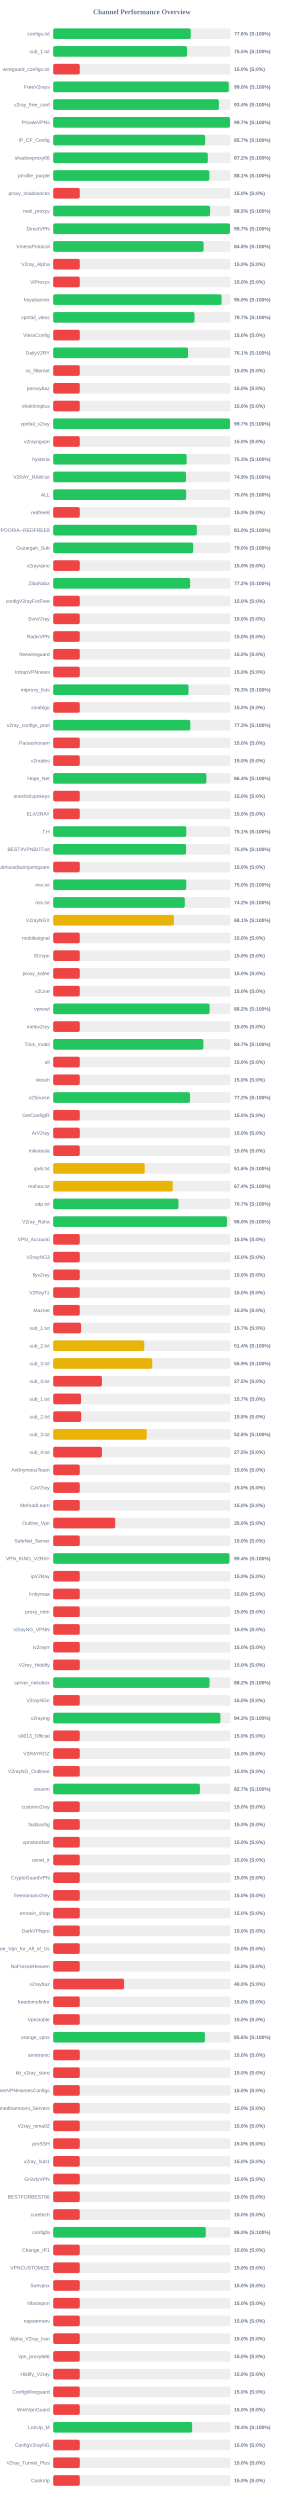
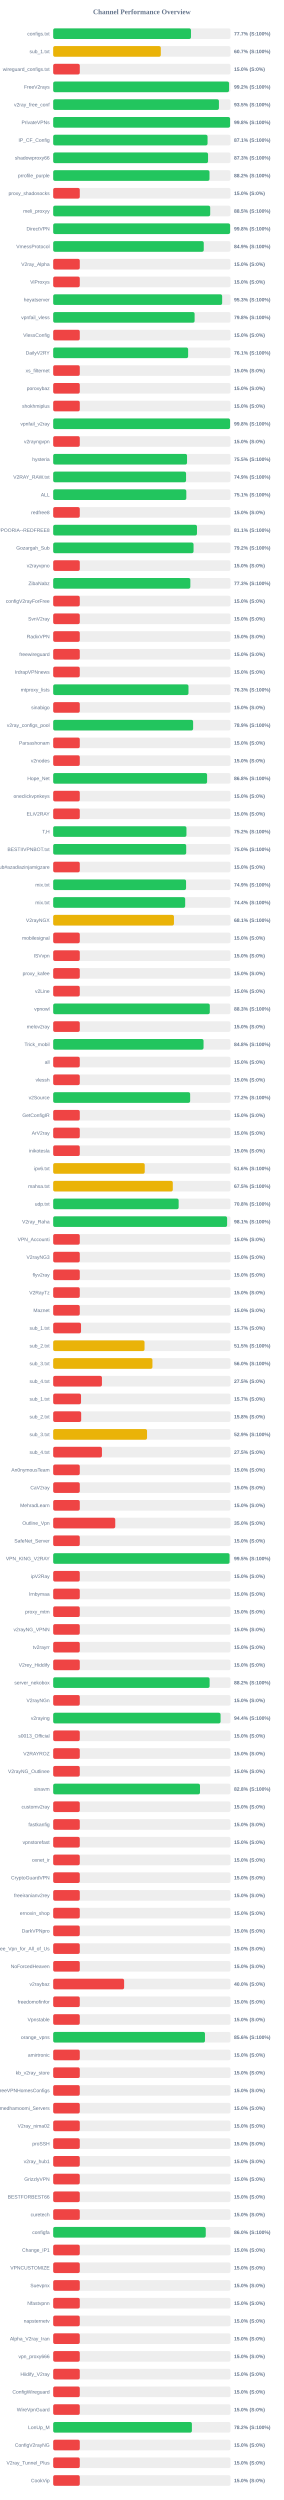
<svg xmlns="http://www.w3.org/2000/svg" width="800" height="7050" version="1.1">
  <style>
        .row { font: 14px Arial; fill: #64748b; }
        .score { font: bold 14px Arial; fill: #64748b; }
    </style>
  <text x="400" y="40" text-anchor="middle" font-size="20px" font-weight="bold" fill="#64748b">Channel Performance Overview</text>
  <rect x="150" y="80" width="500" height="30" fill="#eee" rx="5" />
-   <rect x="150" y="80" width="388.0" height="30" fill="#22c55e" rx="5" />
+   <rect x="150" y="80" width="388.55" height="30" fill="#22c55e" rx="5" />
  <text x="140" y="100" text-anchor="end" class="row">configs.txt</text>
-   <text x="660" y="100" text-anchor="start" class="score">77.6% (S:100%)</text>
+   <text x="660" y="100" text-anchor="start" class="score">77.7% (S:100%)</text>
  <rect x="150" y="130" width="500" height="30" fill="#eee" rx="5" />
-   <rect x="150" y="130" width="377.35" height="30" fill="#22c55e" rx="5" />
+   <rect x="150" y="130" width="303.5" height="30" fill="#eab308" rx="5" />
  <text x="140" y="150" text-anchor="end" class="row">sub_1.txt</text>
-   <text x="660" y="150" text-anchor="start" class="score">75.5% (S:100%)</text>
+   <text x="660" y="150" text-anchor="start" class="score">60.7% (S:100%)</text>
  <rect x="150" y="180" width="500" height="30" fill="#eee" rx="5" />
  <rect x="150" y="180" width="75.0" height="30" fill="#ef4444" rx="5" />
  <text x="140" y="200" text-anchor="end" class="row">wireguard_configs.txt</text>
  <text x="660" y="200" text-anchor="start" class="score">15.0% (S:0%)</text>
  <rect x="150" y="230" width="500" height="30" fill="#eee" rx="5" />
-   <rect x="150" y="230" width="495.2" height="30" fill="#22c55e" rx="5" />
+   <rect x="150" y="230" width="495.95" height="30" fill="#22c55e" rx="5" />
  <text x="140" y="250" text-anchor="end" class="row">FreeV2rays</text>
-   <text x="660" y="250" text-anchor="start" class="score">99.0% (S:100%)</text>
+   <text x="660" y="250" text-anchor="start" class="score">99.2% (S:100%)</text>
  <rect x="150" y="280" width="500" height="30" fill="#eee" rx="5" />
-   <rect x="150" y="280" width="467.2" height="30" fill="#22c55e" rx="5" />
+   <rect x="150" y="280" width="467.4" height="30" fill="#22c55e" rx="5" />
  <text x="140" y="300" text-anchor="end" class="row">v2ray_free_conf</text>
-   <text x="660" y="300" text-anchor="start" class="score">93.4% (S:100%)</text>
+   <text x="660" y="300" text-anchor="start" class="score">93.5% (S:100%)</text>
  <rect x="150" y="330" width="500" height="30" fill="#eee" rx="5" />
-   <rect x="150" y="330" width="498.6" height="30" fill="#22c55e" rx="5" />
+   <rect x="150" y="330" width="498.8" height="30" fill="#22c55e" rx="5" />
  <text x="140" y="350" text-anchor="end" class="row">PrivateVPNs</text>
-   <text x="660" y="350" text-anchor="start" class="score">99.7% (S:100%)</text>
+   <text x="660" y="350" text-anchor="start" class="score">99.8% (S:100%)</text>
  <rect x="150" y="380" width="500" height="30" fill="#eee" rx="5" />
-   <rect x="150" y="380" width="428.6" height="30" fill="#22c55e" rx="5" />
+   <rect x="150" y="380" width="435.3" height="30" fill="#22c55e" rx="5" />
  <text x="140" y="400" text-anchor="end" class="row">IP_CF_Config</text>
-   <text x="660" y="400" text-anchor="start" class="score">85.7% (S:100%)</text>
+   <text x="660" y="400" text-anchor="start" class="score">87.1% (S:100%)</text>
  <rect x="150" y="430" width="500" height="30" fill="#eee" rx="5" />
-   <rect x="150" y="430" width="436.1" height="30" fill="#22c55e" rx="5" />
+   <rect x="150" y="430" width="436.7" height="30" fill="#22c55e" rx="5" />
  <text x="140" y="450" text-anchor="end" class="row">shadowproxy66</text>
-   <text x="660" y="450" text-anchor="start" class="score">87.2% (S:100%)</text>
+   <text x="660" y="450" text-anchor="start" class="score">87.3% (S:100%)</text>
  <rect x="150" y="480" width="500" height="30" fill="#eee" rx="5" />
-   <rect x="150" y="480" width="440.45" height="30" fill="#22c55e" rx="5" />
+   <rect x="150" y="480" width="440.8" height="30" fill="#22c55e" rx="5" />
  <text x="140" y="500" text-anchor="end" class="row">prrofile_purple</text>
-   <text x="660" y="500" text-anchor="start" class="score">88.1% (S:100%)</text>
+   <text x="660" y="500" text-anchor="start" class="score">88.2% (S:100%)</text>
  <rect x="150" y="530" width="500" height="30" fill="#eee" rx="5" />
  <rect x="150" y="530" width="75.0" height="30" fill="#ef4444" rx="5" />
  <text x="140" y="550" text-anchor="end" class="row">proxy_shadosocks</text>
  <text x="660" y="550" text-anchor="start" class="score">15.0% (S:0%)</text>
  <rect x="150" y="580" width="500" height="30" fill="#eee" rx="5" />
-   <rect x="150" y="580" width="442.25" height="30" fill="#22c55e" rx="5" />
+   <rect x="150" y="580" width="442.75" height="30" fill="#22c55e" rx="5" />
  <text x="140" y="600" text-anchor="end" class="row">meli_proxyy</text>
  <text x="660" y="600" text-anchor="start" class="score">88.5% (S:100%)</text>
  <rect x="150" y="630" width="500" height="30" fill="#eee" rx="5" />
-   <rect x="150" y="630" width="498.55" height="30" fill="#22c55e" rx="5" />
+   <rect x="150" y="630" width="498.9" height="30" fill="#22c55e" rx="5" />
  <text x="140" y="650" text-anchor="end" class="row">DirectVPN</text>
-   <text x="660" y="650" text-anchor="start" class="score">99.7% (S:100%)</text>
+   <text x="660" y="650" text-anchor="start" class="score">99.8% (S:100%)</text>
  <rect x="150" y="680" width="500" height="30" fill="#eee" rx="5" />
-   <rect x="150" y="680" width="424.15" height="30" fill="#22c55e" rx="5" />
+   <rect x="150" y="680" width="424.6" height="30" fill="#22c55e" rx="5" />
  <text x="140" y="700" text-anchor="end" class="row">VmessProtocol</text>
-   <text x="660" y="700" text-anchor="start" class="score">84.8% (S:100%)</text>
+   <text x="660" y="700" text-anchor="start" class="score">84.9% (S:100%)</text>
  <rect x="150" y="730" width="500" height="30" fill="#eee" rx="5" />
  <rect x="150" y="730" width="75.0" height="30" fill="#ef4444" rx="5" />
  <text x="140" y="750" text-anchor="end" class="row">V2ray_Alpha</text>
  <text x="660" y="750" text-anchor="start" class="score">15.0% (S:0%)</text>
  <rect x="150" y="780" width="500" height="30" fill="#eee" rx="5" />
  <rect x="150" y="780" width="75.0" height="30" fill="#ef4444" rx="5" />
  <text x="140" y="800" text-anchor="end" class="row">ViProxys</text>
  <text x="660" y="800" text-anchor="start" class="score">15.0% (S:0%)</text>
  <rect x="150" y="830" width="500" height="30" fill="#eee" rx="5" />
-   <rect x="150" y="830" width="474.8" height="30" fill="#22c55e" rx="5" />
+   <rect x="150" y="830" width="476.45" height="30" fill="#22c55e" rx="5" />
  <text x="140" y="850" text-anchor="end" class="row">heyatserver</text>
-   <text x="660" y="850" text-anchor="start" class="score">95.0% (S:100%)</text>
+   <text x="660" y="850" text-anchor="start" class="score">95.3% (S:100%)</text>
  <rect x="150" y="880" width="500" height="30" fill="#eee" rx="5" />
-   <rect x="150" y="880" width="398.45" height="30" fill="#22c55e" rx="5" />
+   <rect x="150" y="880" width="398.8" height="30" fill="#22c55e" rx="5" />
  <text x="140" y="900" text-anchor="end" class="row">vpnfail_vless</text>
-   <text x="660" y="900" text-anchor="start" class="score">79.7% (S:100%)</text>
+   <text x="660" y="900" text-anchor="start" class="score">79.8% (S:100%)</text>
  <rect x="150" y="930" width="500" height="30" fill="#eee" rx="5" />
  <rect x="150" y="930" width="75.0" height="30" fill="#ef4444" rx="5" />
  <text x="140" y="950" text-anchor="end" class="row">VlessConfig</text>
  <text x="660" y="950" text-anchor="start" class="score">15.0% (S:0%)</text>
  <rect x="150" y="980" width="500" height="30" fill="#eee" rx="5" />
-   <rect x="150" y="980" width="380.3" height="30" fill="#22c55e" rx="5" />
+   <rect x="150" y="980" width="380.5" height="30" fill="#22c55e" rx="5" />
  <text x="140" y="1000" text-anchor="end" class="row">DailyV2RY</text>
  <text x="660" y="1000" text-anchor="start" class="score">76.1% (S:100%)</text>
  <rect x="150" y="1030" width="500" height="30" fill="#eee" rx="5" />
  <rect x="150" y="1030" width="75.0" height="30" fill="#ef4444" rx="5" />
  <text x="140" y="1050" text-anchor="end" class="row">xs_filternet</text>
  <text x="660" y="1050" text-anchor="start" class="score">15.0% (S:0%)</text>
  <rect x="150" y="1080" width="500" height="30" fill="#eee" rx="5" />
  <rect x="150" y="1080" width="75.0" height="30" fill="#ef4444" rx="5" />
  <text x="140" y="1100" text-anchor="end" class="row">poroxybaz</text>
  <text x="660" y="1100" text-anchor="start" class="score">15.0% (S:0%)</text>
  <rect x="150" y="1130" width="500" height="30" fill="#eee" rx="5" />
  <rect x="150" y="1130" width="75.0" height="30" fill="#ef4444" rx="5" />
  <text x="140" y="1150" text-anchor="end" class="row">shokhmiplus</text>
  <text x="660" y="1150" text-anchor="start" class="score">15.0% (S:0%)</text>
  <rect x="150" y="1180" width="500" height="30" fill="#eee" rx="5" />
-   <rect x="150" y="1180" width="498.5" height="30" fill="#22c55e" rx="5" />
+   <rect x="150" y="1180" width="498.75" height="30" fill="#22c55e" rx="5" />
  <text x="140" y="1200" text-anchor="end" class="row">vpnfail_v2ray</text>
-   <text x="660" y="1200" text-anchor="start" class="score">99.7% (S:100%)</text>
+   <text x="660" y="1200" text-anchor="start" class="score">99.8% (S:100%)</text>
  <rect x="150" y="1230" width="500" height="30" fill="#eee" rx="5" />
  <rect x="150" y="1230" width="75.0" height="30" fill="#ef4444" rx="5" />
  <text x="140" y="1250" text-anchor="end" class="row">v2rayngvpn</text>
  <text x="660" y="1250" text-anchor="start" class="score">15.0% (S:0%)</text>
  <rect x="150" y="1280" width="500" height="30" fill="#eee" rx="5" />
-   <rect x="150" y="1280" width="376.4" height="30" fill="#22c55e" rx="5" />
+   <rect x="150" y="1280" width="377.45" height="30" fill="#22c55e" rx="5" />
  <text x="140" y="1300" text-anchor="end" class="row">hysteria</text>
-   <text x="660" y="1300" text-anchor="start" class="score">75.3% (S:100%)</text>
+   <text x="660" y="1300" text-anchor="start" class="score">75.5% (S:100%)</text>
  <rect x="150" y="1330" width="500" height="30" fill="#eee" rx="5" />
-   <rect x="150" y="1330" width="374.5" height="30" fill="#22c55e" rx="5" />
+   <rect x="150" y="1330" width="374.7" height="30" fill="#22c55e" rx="5" />
  <text x="140" y="1350" text-anchor="end" class="row">V2RAY_RAW.txt</text>
  <text x="660" y="1350" text-anchor="start" class="score">74.9% (S:100%)</text>
  <rect x="150" y="1380" width="500" height="30" fill="#eee" rx="5" />
-   <rect x="150" y="1380" width="375.0" height="30" fill="#22c55e" rx="5" />
+   <rect x="150" y="1380" width="375.4" height="30" fill="#22c55e" rx="5" />
  <text x="140" y="1400" text-anchor="end" class="row">ALL</text>
-   <text x="660" y="1400" text-anchor="start" class="score">75.0% (S:100%)</text>
+   <text x="660" y="1400" text-anchor="start" class="score">75.1% (S:100%)</text>
  <rect x="150" y="1430" width="500" height="30" fill="#eee" rx="5" />
  <rect x="150" y="1430" width="75.0" height="30" fill="#ef4444" rx="5" />
  <text x="140" y="1450" text-anchor="end" class="row">redfree8</text>
  <text x="660" y="1450" text-anchor="start" class="score">15.0% (S:0%)</text>
  <rect x="150" y="1480" width="500" height="30" fill="#eee" rx="5" />
-   <rect x="150" y="1480" width="405.1" height="30" fill="#22c55e" rx="5" />
+   <rect x="150" y="1480" width="405.5" height="30" fill="#22c55e" rx="5" />
  <text x="140" y="1500" text-anchor="end" class="row">POORIA--REDFREE8.txt#POORIA--REDFREE8</text>
-   <text x="660" y="1500" text-anchor="start" class="score">81.0% (S:100%)</text>
+   <text x="660" y="1500" text-anchor="start" class="score">81.1% (S:100%)</text>
  <rect x="150" y="1530" width="500" height="30" fill="#eee" rx="5" />
-   <rect x="150" y="1530" width="394.8" height="30" fill="#22c55e" rx="5" />
+   <rect x="150" y="1530" width="395.8" height="30" fill="#22c55e" rx="5" />
  <text x="140" y="1550" text-anchor="end" class="row">Gozargah_Sub</text>
-   <text x="660" y="1550" text-anchor="start" class="score">79.0% (S:100%)</text>
+   <text x="660" y="1550" text-anchor="start" class="score">79.2% (S:100%)</text>
  <rect x="150" y="1580" width="500" height="30" fill="#eee" rx="5" />
  <rect x="150" y="1580" width="75.0" height="30" fill="#ef4444" rx="5" />
  <text x="140" y="1600" text-anchor="end" class="row">v2rayvpno</text>
  <text x="660" y="1600" text-anchor="start" class="score">15.0% (S:0%)</text>
  <rect x="150" y="1630" width="500" height="30" fill="#eee" rx="5" />
-   <rect x="150" y="1630" width="386.15" height="30" fill="#22c55e" rx="5" />
+   <rect x="150" y="1630" width="386.75" height="30" fill="#22c55e" rx="5" />
  <text x="140" y="1650" text-anchor="end" class="row">ZibaNabz</text>
-   <text x="660" y="1650" text-anchor="start" class="score">77.2% (S:100%)</text>
+   <text x="660" y="1650" text-anchor="start" class="score">77.3% (S:100%)</text>
  <rect x="150" y="1680" width="500" height="30" fill="#eee" rx="5" />
  <rect x="150" y="1680" width="75.0" height="30" fill="#ef4444" rx="5" />
  <text x="140" y="1700" text-anchor="end" class="row">configV2rayForFree</text>
  <text x="660" y="1700" text-anchor="start" class="score">15.0% (S:0%)</text>
  <rect x="150" y="1730" width="500" height="30" fill="#eee" rx="5" />
  <rect x="150" y="1730" width="75.0" height="30" fill="#ef4444" rx="5" />
  <text x="140" y="1750" text-anchor="end" class="row">SvnV2ray</text>
  <text x="660" y="1750" text-anchor="start" class="score">15.0% (S:0%)</text>
  <rect x="150" y="1780" width="500" height="30" fill="#eee" rx="5" />
  <rect x="150" y="1780" width="75.0" height="30" fill="#ef4444" rx="5" />
  <text x="140" y="1800" text-anchor="end" class="row">RadixVPN</text>
  <text x="660" y="1800" text-anchor="start" class="score">15.0% (S:0%)</text>
  <rect x="150" y="1830" width="500" height="30" fill="#eee" rx="5" />
  <rect x="150" y="1830" width="75.0" height="30" fill="#ef4444" rx="5" />
  <text x="140" y="1850" text-anchor="end" class="row">freewireguard</text>
  <text x="660" y="1850" text-anchor="start" class="score">15.0% (S:0%)</text>
  <rect x="150" y="1880" width="500" height="30" fill="#eee" rx="5" />
  <rect x="150" y="1880" width="75.0" height="30" fill="#ef4444" rx="5" />
  <text x="140" y="1900" text-anchor="end" class="row">IrdrapVPNnews</text>
  <text x="660" y="1900" text-anchor="start" class="score">15.0% (S:0%)</text>
  <rect x="150" y="1930" width="500" height="30" fill="#eee" rx="5" />
-   <rect x="150" y="1930" width="381.75" height="30" fill="#22c55e" rx="5" />
+   <rect x="150" y="1930" width="381.5" height="30" fill="#22c55e" rx="5" />
  <text x="140" y="1950" text-anchor="end" class="row">mtproxy_lists</text>
  <text x="660" y="1950" text-anchor="start" class="score">76.3% (S:100%)</text>
  <rect x="150" y="1980" width="500" height="30" fill="#eee" rx="5" />
  <rect x="150" y="1980" width="75.0" height="30" fill="#ef4444" rx="5" />
  <text x="140" y="2000" text-anchor="end" class="row">sinabigo</text>
  <text x="660" y="2000" text-anchor="start" class="score">15.0% (S:0%)</text>
  <rect x="150" y="2030" width="500" height="30" fill="#eee" rx="5" />
-   <rect x="150" y="2030" width="386.7" height="30" fill="#22c55e" rx="5" />
+   <rect x="150" y="2030" width="394.6" height="30" fill="#22c55e" rx="5" />
  <text x="140" y="2050" text-anchor="end" class="row">v2ray_configs_pool</text>
-   <text x="660" y="2050" text-anchor="start" class="score">77.3% (S:100%)</text>
+   <text x="660" y="2050" text-anchor="start" class="score">78.9% (S:100%)</text>
  <rect x="150" y="2080" width="500" height="30" fill="#eee" rx="5" />
  <rect x="150" y="2080" width="75.0" height="30" fill="#ef4444" rx="5" />
  <text x="140" y="2100" text-anchor="end" class="row">Parsashonam</text>
  <text x="660" y="2100" text-anchor="start" class="score">15.0% (S:0%)</text>
  <rect x="150" y="2130" width="500" height="30" fill="#eee" rx="5" />
  <rect x="150" y="2130" width="75.0" height="30" fill="#ef4444" rx="5" />
  <text x="140" y="2150" text-anchor="end" class="row">v2nodes</text>
  <text x="660" y="2150" text-anchor="start" class="score">15.0% (S:0%)</text>
  <rect x="150" y="2180" width="500" height="30" fill="#eee" rx="5" />
-   <rect x="150" y="2180" width="432.05" height="30" fill="#22c55e" rx="5" />
+   <rect x="150" y="2180" width="434.0" height="30" fill="#22c55e" rx="5" />
  <text x="140" y="2200" text-anchor="end" class="row">Hope_Net</text>
-   <text x="660" y="2200" text-anchor="start" class="score">86.4% (S:100%)</text>
+   <text x="660" y="2200" text-anchor="start" class="score">86.8% (S:100%)</text>
  <rect x="150" y="2230" width="500" height="30" fill="#eee" rx="5" />
  <rect x="150" y="2230" width="75.0" height="30" fill="#ef4444" rx="5" />
  <text x="140" y="2250" text-anchor="end" class="row">oneclickvpnkeys</text>
  <text x="660" y="2250" text-anchor="start" class="score">15.0% (S:0%)</text>
  <rect x="150" y="2280" width="500" height="30" fill="#eee" rx="5" />
  <rect x="150" y="2280" width="75.0" height="30" fill="#ef4444" rx="5" />
  <text x="140" y="2300" text-anchor="end" class="row">ELiV2RAY</text>
  <text x="660" y="2300" text-anchor="start" class="score">15.0% (S:0%)</text>
  <rect x="150" y="2330" width="500" height="30" fill="#eee" rx="5" />
-   <rect x="150" y="2330" width="375.35" height="30" fill="#22c55e" rx="5" />
+   <rect x="150" y="2330" width="375.8" height="30" fill="#22c55e" rx="5" />
  <text x="140" y="2350" text-anchor="end" class="row">T,H</text>
-   <text x="660" y="2350" text-anchor="start" class="score">75.1% (S:100%)</text>
+   <text x="660" y="2350" text-anchor="start" class="score">75.2% (S:100%)</text>
  <rect x="150" y="2380" width="500" height="30" fill="#eee" rx="5" />
-   <rect x="150" y="2380" width="374.8" height="30" fill="#22c55e" rx="5" />
+   <rect x="150" y="2380" width="375.1" height="30" fill="#22c55e" rx="5" />
  <text x="140" y="2400" text-anchor="end" class="row">BESTIIVPNBOT.txt</text>
  <text x="660" y="2400" text-anchor="start" class="score">75.0% (S:100%)</text>
  <rect x="150" y="2430" width="500" height="30" fill="#eee" rx="5" />
  <rect x="150" y="2430" width="75.0" height="30" fill="#ef4444" rx="5" />
  <text x="140" y="2450" text-anchor="end" class="row">Sub#azadiazinjamigzare</text>
  <text x="660" y="2450" text-anchor="start" class="score">15.0% (S:0%)</text>
  <rect x="150" y="2480" width="500" height="30" fill="#eee" rx="5" />
-   <rect x="150" y="2480" width="375.25" height="30" fill="#22c55e" rx="5" />
+   <rect x="150" y="2480" width="374.7" height="30" fill="#22c55e" rx="5" />
  <text x="140" y="2500" text-anchor="end" class="row">mix.txt</text>
-   <text x="660" y="2500" text-anchor="start" class="score">75.0% (S:100%)</text>
+   <text x="660" y="2500" text-anchor="start" class="score">74.9% (S:100%)</text>
  <rect x="150" y="2530" width="500" height="30" fill="#eee" rx="5" />
-   <rect x="150" y="2530" width="371.15" height="30" fill="#22c55e" rx="5" />
+   <rect x="150" y="2530" width="372.2" height="30" fill="#22c55e" rx="5" />
  <text x="140" y="2550" text-anchor="end" class="row">mix.txt</text>
-   <text x="660" y="2550" text-anchor="start" class="score">74.2% (S:100%)</text>
+   <text x="660" y="2550" text-anchor="start" class="score">74.4% (S:100%)</text>
  <rect x="150" y="2580" width="500" height="30" fill="#eee" rx="5" />
  <rect x="150" y="2580" width="340.55" height="30" fill="#eab308" rx="5" />
  <text x="140" y="2600" text-anchor="end" class="row">V2rayNGX</text>
  <text x="660" y="2600" text-anchor="start" class="score">68.1% (S:100%)</text>
  <rect x="150" y="2630" width="500" height="30" fill="#eee" rx="5" />
  <rect x="150" y="2630" width="75.0" height="30" fill="#ef4444" rx="5" />
  <text x="140" y="2650" text-anchor="end" class="row">mobilesignal</text>
  <text x="660" y="2650" text-anchor="start" class="score">15.0% (S:0%)</text>
  <rect x="150" y="2680" width="500" height="30" fill="#eee" rx="5" />
  <rect x="150" y="2680" width="75.0" height="30" fill="#ef4444" rx="5" />
  <text x="140" y="2700" text-anchor="end" class="row">ISVvpn</text>
  <text x="660" y="2700" text-anchor="start" class="score">15.0% (S:0%)</text>
  <rect x="150" y="2730" width="500" height="30" fill="#eee" rx="5" />
  <rect x="150" y="2730" width="75.0" height="30" fill="#ef4444" rx="5" />
  <text x="140" y="2750" text-anchor="end" class="row">proxy_kafee</text>
  <text x="660" y="2750" text-anchor="start" class="score">15.0% (S:0%)</text>
  <rect x="150" y="2780" width="500" height="30" fill="#eee" rx="5" />
  <rect x="150" y="2780" width="75.0" height="30" fill="#ef4444" rx="5" />
  <text x="140" y="2800" text-anchor="end" class="row">v2Line</text>
  <text x="660" y="2800" text-anchor="start" class="score">15.0% (S:0%)</text>
  <rect x="150" y="2830" width="500" height="30" fill="#eee" rx="5" />
-   <rect x="150" y="2830" width="441.05" height="30" fill="#22c55e" rx="5" />
+   <rect x="150" y="2830" width="441.6" height="30" fill="#22c55e" rx="5" />
  <text x="140" y="2850" text-anchor="end" class="row">vpnowl</text>
-   <text x="660" y="2850" text-anchor="start" class="score">88.2% (S:100%)</text>
+   <text x="660" y="2850" text-anchor="start" class="score">88.3% (S:100%)</text>
  <rect x="150" y="2880" width="500" height="30" fill="#eee" rx="5" />
  <rect x="150" y="2880" width="75.0" height="30" fill="#ef4444" rx="5" />
  <text x="140" y="2900" text-anchor="end" class="row">melov2ray</text>
  <text x="660" y="2900" text-anchor="start" class="score">15.0% (S:0%)</text>
  <rect x="150" y="2930" width="500" height="30" fill="#eee" rx="5" />
-   <rect x="150" y="2930" width="423.5" height="30" fill="#22c55e" rx="5" />
+   <rect x="150" y="2930" width="424.0" height="30" fill="#22c55e" rx="5" />
  <text x="140" y="2950" text-anchor="end" class="row">Trick_mobil</text>
-   <text x="660" y="2950" text-anchor="start" class="score">84.7% (S:100%)</text>
+   <text x="660" y="2950" text-anchor="start" class="score">84.8% (S:100%)</text>
  <rect x="150" y="2980" width="500" height="30" fill="#eee" rx="5" />
  <rect x="150" y="2980" width="75.0" height="30" fill="#ef4444" rx="5" />
  <text x="140" y="3000" text-anchor="end" class="row">all</text>
  <text x="660" y="3000" text-anchor="start" class="score">15.0% (S:0%)</text>
  <rect x="150" y="3030" width="500" height="30" fill="#eee" rx="5" />
  <rect x="150" y="3030" width="75.0" height="30" fill="#ef4444" rx="5" />
  <text x="140" y="3050" text-anchor="end" class="row">vlessh</text>
  <text x="660" y="3050" text-anchor="start" class="score">15.0% (S:0%)</text>
  <rect x="150" y="3080" width="500" height="30" fill="#eee" rx="5" />
-   <rect x="150" y="3080" width="385.95" height="30" fill="#22c55e" rx="5" />
+   <rect x="150" y="3080" width="386.2" height="30" fill="#22c55e" rx="5" />
  <text x="140" y="3100" text-anchor="end" class="row">v2Source</text>
  <text x="660" y="3100" text-anchor="start" class="score">77.2% (S:100%)</text>
  <rect x="150" y="3130" width="500" height="30" fill="#eee" rx="5" />
  <rect x="150" y="3130" width="75.0" height="30" fill="#ef4444" rx="5" />
  <text x="140" y="3150" text-anchor="end" class="row">GetConfigIR</text>
  <text x="660" y="3150" text-anchor="start" class="score">15.0% (S:0%)</text>
  <rect x="150" y="3180" width="500" height="30" fill="#eee" rx="5" />
  <rect x="150" y="3180" width="75.0" height="30" fill="#ef4444" rx="5" />
  <text x="140" y="3200" text-anchor="end" class="row">ArV2ray</text>
  <text x="660" y="3200" text-anchor="start" class="score">15.0% (S:0%)</text>
  <rect x="150" y="3230" width="500" height="30" fill="#eee" rx="5" />
  <rect x="150" y="3230" width="75.0" height="30" fill="#ef4444" rx="5" />
  <text x="140" y="3250" text-anchor="end" class="row">inikotesla</text>
  <text x="660" y="3250" text-anchor="start" class="score">15.0% (S:0%)</text>
  <rect x="150" y="3280" width="500" height="30" fill="#eee" rx="5" />
  <rect x="150" y="3280" width="258.15" height="30" fill="#eab308" rx="5" />
  <text x="140" y="3300" text-anchor="end" class="row">ipv6.txt</text>
  <text x="660" y="3300" text-anchor="start" class="score">51.6% (S:100%)</text>
  <rect x="150" y="3330" width="500" height="30" fill="#eee" rx="5" />
-   <rect x="150" y="3330" width="336.95" height="30" fill="#eab308" rx="5" />
+   <rect x="150" y="3330" width="337.3" height="30" fill="#eab308" rx="5" />
  <text x="140" y="3350" text-anchor="end" class="row">mahsa.txt</text>
-   <text x="660" y="3350" text-anchor="start" class="score">67.4% (S:100%)</text>
+   <text x="660" y="3350" text-anchor="start" class="score">67.5% (S:100%)</text>
  <rect x="150" y="3380" width="500" height="30" fill="#eee" rx="5" />
-   <rect x="150" y="3380" width="353.25" height="30" fill="#22c55e" rx="5" />
+   <rect x="150" y="3380" width="353.8" height="30" fill="#22c55e" rx="5" />
  <text x="140" y="3400" text-anchor="end" class="row">udp.txt</text>
-   <text x="660" y="3400" text-anchor="start" class="score">70.7% (S:100%)</text>
+   <text x="660" y="3400" text-anchor="start" class="score">70.8% (S:100%)</text>
  <rect x="150" y="3430" width="500" height="30" fill="#eee" rx="5" />
-   <rect x="150" y="3430" width="490.1" height="30" fill="#22c55e" rx="5" />
+   <rect x="150" y="3430" width="490.45" height="30" fill="#22c55e" rx="5" />
  <text x="140" y="3450" text-anchor="end" class="row">V2ray_Raha</text>
-   <text x="660" y="3450" text-anchor="start" class="score">98.0% (S:100%)</text>
+   <text x="660" y="3450" text-anchor="start" class="score">98.1% (S:100%)</text>
  <rect x="150" y="3480" width="500" height="30" fill="#eee" rx="5" />
  <rect x="150" y="3480" width="75.0" height="30" fill="#ef4444" rx="5" />
  <text x="140" y="3500" text-anchor="end" class="row">VPN_Accounti</text>
  <text x="660" y="3500" text-anchor="start" class="score">15.0% (S:0%)</text>
  <rect x="150" y="3530" width="500" height="30" fill="#eee" rx="5" />
  <rect x="150" y="3530" width="75.0" height="30" fill="#ef4444" rx="5" />
  <text x="140" y="3550" text-anchor="end" class="row">V2rayNG3</text>
  <text x="660" y="3550" text-anchor="start" class="score">15.0% (S:0%)</text>
  <rect x="150" y="3580" width="500" height="30" fill="#eee" rx="5" />
  <rect x="150" y="3580" width="75.0" height="30" fill="#ef4444" rx="5" />
  <text x="140" y="3600" text-anchor="end" class="row">flyv2ray</text>
  <text x="660" y="3600" text-anchor="start" class="score">15.0% (S:0%)</text>
  <rect x="150" y="3630" width="500" height="30" fill="#eee" rx="5" />
  <rect x="150" y="3630" width="75.0" height="30" fill="#ef4444" rx="5" />
  <text x="140" y="3650" text-anchor="end" class="row">V2RayTz</text>
  <text x="660" y="3650" text-anchor="start" class="score">15.0% (S:0%)</text>
  <rect x="150" y="3680" width="500" height="30" fill="#eee" rx="5" />
  <rect x="150" y="3680" width="75.0" height="30" fill="#ef4444" rx="5" />
  <text x="140" y="3700" text-anchor="end" class="row">Maznet</text>
  <text x="660" y="3700" text-anchor="start" class="score">15.0% (S:0%)</text>
  <rect x="150" y="3730" width="500" height="30" fill="#eee" rx="5" />
  <rect x="150" y="3730" width="78.5" height="30" fill="#ef4444" rx="5" />
  <text x="140" y="3750" text-anchor="end" class="row">sub_1.txt</text>
  <text x="660" y="3750" text-anchor="start" class="score">15.7% (S:0%)</text>
  <rect x="150" y="3780" width="500" height="30" fill="#eee" rx="5" />
-   <rect x="150" y="3780" width="256.9" height="30" fill="#eab308" rx="5" />
+   <rect x="150" y="3780" width="257.6" height="30" fill="#eab308" rx="5" />
  <text x="140" y="3800" text-anchor="end" class="row">sub_2.txt</text>
-   <text x="660" y="3800" text-anchor="start" class="score">51.4% (S:100%)</text>
+   <text x="660" y="3800" text-anchor="start" class="score">51.5% (S:100%)</text>
  <rect x="150" y="3830" width="500" height="30" fill="#eee" rx="5" />
-   <rect x="150" y="3830" width="279.25" height="30" fill="#eab308" rx="5" />
+   <rect x="150" y="3830" width="279.85" height="30" fill="#eab308" rx="5" />
  <text x="140" y="3850" text-anchor="end" class="row">sub_3.txt</text>
-   <text x="660" y="3850" text-anchor="start" class="score">55.9% (S:100%)</text>
+   <text x="660" y="3850" text-anchor="start" class="score">56.0% (S:100%)</text>
  <rect x="150" y="3880" width="500" height="30" fill="#eee" rx="5" />
  <rect x="150" y="3880" width="137.5" height="30" fill="#ef4444" rx="5" />
  <text x="140" y="3900" text-anchor="end" class="row">sub_4.txt</text>
  <text x="660" y="3900" text-anchor="start" class="score">27.5% (S:0%)</text>
  <rect x="150" y="3930" width="500" height="30" fill="#eee" rx="5" />
  <rect x="150" y="3930" width="78.5" height="30" fill="#ef4444" rx="5" />
  <text x="140" y="3950" text-anchor="end" class="row">sub_1.txt</text>
  <text x="660" y="3950" text-anchor="start" class="score">15.7% (S:0%)</text>
  <rect x="150" y="3980" width="500" height="30" fill="#eee" rx="5" />
  <rect x="150" y="3980" width="78.9" height="30" fill="#ef4444" rx="5" />
  <text x="140" y="4000" text-anchor="end" class="row">sub_2.txt</text>
  <text x="660" y="4000" text-anchor="start" class="score">15.8% (S:0%)</text>
  <rect x="150" y="4030" width="500" height="30" fill="#eee" rx="5" />
-   <rect x="150" y="4030" width="263.8" height="30" fill="#eab308" rx="5" />
+   <rect x="150" y="4030" width="264.65" height="30" fill="#eab308" rx="5" />
  <text x="140" y="4050" text-anchor="end" class="row">sub_3.txt</text>
-   <text x="660" y="4050" text-anchor="start" class="score">52.8% (S:100%)</text>
+   <text x="660" y="4050" text-anchor="start" class="score">52.9% (S:100%)</text>
  <rect x="150" y="4080" width="500" height="30" fill="#eee" rx="5" />
  <rect x="150" y="4080" width="137.5" height="30" fill="#ef4444" rx="5" />
  <text x="140" y="4100" text-anchor="end" class="row">sub_4.txt</text>
  <text x="660" y="4100" text-anchor="start" class="score">27.5% (S:0%)</text>
  <rect x="150" y="4130" width="500" height="30" fill="#eee" rx="5" />
  <rect x="150" y="4130" width="75.0" height="30" fill="#ef4444" rx="5" />
  <text x="140" y="4150" text-anchor="end" class="row">An0nymousTeam</text>
  <text x="660" y="4150" text-anchor="start" class="score">15.0% (S:0%)</text>
  <rect x="150" y="4180" width="500" height="30" fill="#eee" rx="5" />
  <rect x="150" y="4180" width="75.0" height="30" fill="#ef4444" rx="5" />
  <text x="140" y="4200" text-anchor="end" class="row">CaV2ray</text>
  <text x="660" y="4200" text-anchor="start" class="score">15.0% (S:0%)</text>
  <rect x="150" y="4230" width="500" height="30" fill="#eee" rx="5" />
  <rect x="150" y="4230" width="75.0" height="30" fill="#ef4444" rx="5" />
  <text x="140" y="4250" text-anchor="end" class="row">MehradLearn</text>
  <text x="660" y="4250" text-anchor="start" class="score">15.0% (S:0%)</text>
  <rect x="150" y="4280" width="500" height="30" fill="#eee" rx="5" />
  <rect x="150" y="4280" width="175.0" height="30" fill="#ef4444" rx="5" />
  <text x="140" y="4300" text-anchor="end" class="row">Outline_Vpn</text>
  <text x="660" y="4300" text-anchor="start" class="score">35.0% (S:0%)</text>
  <rect x="150" y="4330" width="500" height="30" fill="#eee" rx="5" />
  <rect x="150" y="4330" width="75.0" height="30" fill="#ef4444" rx="5" />
  <text x="140" y="4350" text-anchor="end" class="row">SafeNet_Server</text>
  <text x="660" y="4350" text-anchor="start" class="score">15.0% (S:0%)</text>
  <rect x="150" y="4380" width="500" height="30" fill="#eee" rx="5" />
-   <rect x="150" y="4380" width="496.9" height="30" fill="#22c55e" rx="5" />
+   <rect x="150" y="4380" width="497.35" height="30" fill="#22c55e" rx="5" />
  <text x="140" y="4400" text-anchor="end" class="row">VPN_KING_V2RAY</text>
-   <text x="660" y="4400" text-anchor="start" class="score">99.4% (S:100%)</text>
+   <text x="660" y="4400" text-anchor="start" class="score">99.5% (S:100%)</text>
  <rect x="150" y="4430" width="500" height="30" fill="#eee" rx="5" />
  <rect x="150" y="4430" width="75.0" height="30" fill="#ef4444" rx="5" />
  <text x="140" y="4450" text-anchor="end" class="row">ipV2Ray</text>
  <text x="660" y="4450" text-anchor="start" class="score">15.0% (S:0%)</text>
  <rect x="150" y="4480" width="500" height="30" fill="#eee" rx="5" />
  <rect x="150" y="4480" width="75.0" height="30" fill="#ef4444" rx="5" />
  <text x="140" y="4500" text-anchor="end" class="row">lrnbymaa</text>
  <text x="660" y="4500" text-anchor="start" class="score">15.0% (S:0%)</text>
  <rect x="150" y="4530" width="500" height="30" fill="#eee" rx="5" />
  <rect x="150" y="4530" width="75.0" height="30" fill="#ef4444" rx="5" />
  <text x="140" y="4550" text-anchor="end" class="row">proxy_mtm</text>
  <text x="660" y="4550" text-anchor="start" class="score">15.0% (S:0%)</text>
  <rect x="150" y="4580" width="500" height="30" fill="#eee" rx="5" />
  <rect x="150" y="4580" width="75.0" height="30" fill="#ef4444" rx="5" />
  <text x="140" y="4600" text-anchor="end" class="row">v2rayNG_VPNN</text>
  <text x="660" y="4600" text-anchor="start" class="score">15.0% (S:0%)</text>
  <rect x="150" y="4630" width="500" height="30" fill="#eee" rx="5" />
  <rect x="150" y="4630" width="75.0" height="30" fill="#ef4444" rx="5" />
  <text x="140" y="4650" text-anchor="end" class="row">tv2rayrr</text>
  <text x="660" y="4650" text-anchor="start" class="score">15.0% (S:0%)</text>
  <rect x="150" y="4680" width="500" height="30" fill="#eee" rx="5" />
  <rect x="150" y="4680" width="75.0" height="30" fill="#ef4444" rx="5" />
  <text x="140" y="4700" text-anchor="end" class="row">V2rey_Hiddify</text>
  <text x="660" y="4700" text-anchor="start" class="score">15.0% (S:0%)</text>
  <rect x="150" y="4730" width="500" height="30" fill="#eee" rx="5" />
-   <rect x="150" y="4730" width="440.85" height="30" fill="#22c55e" rx="5" />
+   <rect x="150" y="4730" width="441.1" height="30" fill="#22c55e" rx="5" />
  <text x="140" y="4750" text-anchor="end" class="row">server_nekobox</text>
  <text x="660" y="4750" text-anchor="start" class="score">88.2% (S:100%)</text>
  <rect x="150" y="4780" width="500" height="30" fill="#eee" rx="5" />
  <rect x="150" y="4780" width="75.0" height="30" fill="#ef4444" rx="5" />
  <text x="140" y="4800" text-anchor="end" class="row">V2rayNGn</text>
  <text x="660" y="4800" text-anchor="start" class="score">15.0% (S:0%)</text>
  <rect x="150" y="4830" width="500" height="30" fill="#eee" rx="5" />
-   <rect x="150" y="4830" width="471.55" height="30" fill="#22c55e" rx="5" />
+   <rect x="150" y="4830" width="472.0" height="30" fill="#22c55e" rx="5" />
  <text x="140" y="4850" text-anchor="end" class="row">v2raying</text>
-   <text x="660" y="4850" text-anchor="start" class="score">94.3% (S:100%)</text>
+   <text x="660" y="4850" text-anchor="start" class="score">94.4% (S:100%)</text>
  <rect x="150" y="4880" width="500" height="30" fill="#eee" rx="5" />
  <rect x="150" y="4880" width="75.0" height="30" fill="#ef4444" rx="5" />
  <text x="140" y="4900" text-anchor="end" class="row">s0013_Official</text>
  <text x="660" y="4900" text-anchor="start" class="score">15.0% (S:0%)</text>
  <rect x="150" y="4930" width="500" height="30" fill="#eee" rx="5" />
  <rect x="150" y="4930" width="75.0" height="30" fill="#ef4444" rx="5" />
  <text x="140" y="4950" text-anchor="end" class="row">V2RAYROZ</text>
  <text x="660" y="4950" text-anchor="start" class="score">15.0% (S:0%)</text>
  <rect x="150" y="4980" width="500" height="30" fill="#eee" rx="5" />
  <rect x="150" y="4980" width="75.0" height="30" fill="#ef4444" rx="5" />
  <text x="140" y="5000" text-anchor="end" class="row">V2rayNG_Outlinee</text>
  <text x="660" y="5000" text-anchor="start" class="score">15.0% (S:0%)</text>
  <rect x="150" y="5030" width="500" height="30" fill="#eee" rx="5" />
-   <rect x="150" y="5030" width="413.7" height="30" fill="#22c55e" rx="5" />
+   <rect x="150" y="5030" width="414.0" height="30" fill="#22c55e" rx="5" />
  <text x="140" y="5050" text-anchor="end" class="row">sinavm</text>
-   <text x="660" y="5050" text-anchor="start" class="score">82.7% (S:100%)</text>
+   <text x="660" y="5050" text-anchor="start" class="score">82.8% (S:100%)</text>
  <rect x="150" y="5080" width="500" height="30" fill="#eee" rx="5" />
  <rect x="150" y="5080" width="75.0" height="30" fill="#ef4444" rx="5" />
  <text x="140" y="5100" text-anchor="end" class="row">customv2ray</text>
  <text x="660" y="5100" text-anchor="start" class="score">15.0% (S:0%)</text>
  <rect x="150" y="5130" width="500" height="30" fill="#eee" rx="5" />
  <rect x="150" y="5130" width="75.0" height="30" fill="#ef4444" rx="5" />
  <text x="140" y="5150" text-anchor="end" class="row">fastkanfig</text>
  <text x="660" y="5150" text-anchor="start" class="score">15.0% (S:0%)</text>
  <rect x="150" y="5180" width="500" height="30" fill="#eee" rx="5" />
  <rect x="150" y="5180" width="75.0" height="30" fill="#ef4444" rx="5" />
  <text x="140" y="5200" text-anchor="end" class="row">vpnstorefast</text>
  <text x="660" y="5200" text-anchor="start" class="score">15.0% (S:0%)</text>
  <rect x="150" y="5230" width="500" height="30" fill="#eee" rx="5" />
  <rect x="150" y="5230" width="75.0" height="30" fill="#ef4444" rx="5" />
  <text x="140" y="5250" text-anchor="end" class="row">oxnet_ir</text>
  <text x="660" y="5250" text-anchor="start" class="score">15.0% (S:0%)</text>
  <rect x="150" y="5280" width="500" height="30" fill="#eee" rx="5" />
  <rect x="150" y="5280" width="75.0" height="30" fill="#ef4444" rx="5" />
  <text x="140" y="5300" text-anchor="end" class="row">CryptoGuardVPN</text>
  <text x="660" y="5300" text-anchor="start" class="score">15.0% (S:0%)</text>
  <rect x="150" y="5330" width="500" height="30" fill="#eee" rx="5" />
  <rect x="150" y="5330" width="75.0" height="30" fill="#ef4444" rx="5" />
  <text x="140" y="5350" text-anchor="end" class="row">freeiranianv2rey</text>
  <text x="660" y="5350" text-anchor="start" class="score">15.0% (S:0%)</text>
  <rect x="150" y="5380" width="500" height="30" fill="#eee" rx="5" />
  <rect x="150" y="5380" width="75.0" height="30" fill="#ef4444" rx="5" />
  <text x="140" y="5400" text-anchor="end" class="row">ernoxin_shop</text>
  <text x="660" y="5400" text-anchor="start" class="score">15.0% (S:0%)</text>
  <rect x="150" y="5430" width="500" height="30" fill="#eee" rx="5" />
  <rect x="150" y="5430" width="75.0" height="30" fill="#ef4444" rx="5" />
  <text x="140" y="5450" text-anchor="end" class="row">DarkVPNpro</text>
  <text x="660" y="5450" text-anchor="start" class="score">15.0% (S:0%)</text>
  <rect x="150" y="5480" width="500" height="30" fill="#eee" rx="5" />
  <rect x="150" y="5480" width="75.0" height="30" fill="#ef4444" rx="5" />
  <text x="140" y="5500" text-anchor="end" class="row">Free_Vpn_for_All_of_Us</text>
  <text x="660" y="5500" text-anchor="start" class="score">15.0% (S:0%)</text>
  <rect x="150" y="5530" width="500" height="30" fill="#eee" rx="5" />
  <rect x="150" y="5530" width="75.0" height="30" fill="#ef4444" rx="5" />
  <text x="140" y="5550" text-anchor="end" class="row">NoForcedHeaven</text>
  <text x="660" y="5550" text-anchor="start" class="score">15.0% (S:0%)</text>
  <rect x="150" y="5580" width="500" height="30" fill="#eee" rx="5" />
  <rect x="150" y="5580" width="200.0" height="30" fill="#ef4444" rx="5" />
  <text x="140" y="5600" text-anchor="end" class="row">v2raybaz</text>
  <text x="660" y="5600" text-anchor="start" class="score">40.0% (S:0%)</text>
  <rect x="150" y="5630" width="500" height="30" fill="#eee" rx="5" />
  <rect x="150" y="5630" width="75.0" height="30" fill="#ef4444" rx="5" />
  <text x="140" y="5650" text-anchor="end" class="row">freedomofinfor</text>
  <text x="660" y="5650" text-anchor="start" class="score">15.0% (S:0%)</text>
  <rect x="150" y="5680" width="500" height="30" fill="#eee" rx="5" />
  <rect x="150" y="5680" width="75.0" height="30" fill="#ef4444" rx="5" />
  <text x="140" y="5700" text-anchor="end" class="row">Vpnstable</text>
  <text x="660" y="5700" text-anchor="start" class="score">15.0% (S:0%)</text>
  <rect x="150" y="5730" width="500" height="30" fill="#eee" rx="5" />
-   <rect x="150" y="5730" width="427.85" height="30" fill="#22c55e" rx="5" />
+   <rect x="150" y="5730" width="428.05" height="30" fill="#22c55e" rx="5" />
  <text x="140" y="5750" text-anchor="end" class="row">orange_vpns</text>
  <text x="660" y="5750" text-anchor="start" class="score">85.6% (S:100%)</text>
  <rect x="150" y="5780" width="500" height="30" fill="#eee" rx="5" />
  <rect x="150" y="5780" width="75.0" height="30" fill="#ef4444" rx="5" />
  <text x="140" y="5800" text-anchor="end" class="row">amirtronic</text>
  <text x="660" y="5800" text-anchor="start" class="score">15.0% (S:0%)</text>
  <rect x="150" y="5830" width="500" height="30" fill="#eee" rx="5" />
  <rect x="150" y="5830" width="75.0" height="30" fill="#ef4444" rx="5" />
  <text x="140" y="5850" text-anchor="end" class="row">kb_v2ray_store</text>
  <text x="660" y="5850" text-anchor="start" class="score">15.0% (S:0%)</text>
  <rect x="150" y="5880" width="500" height="30" fill="#eee" rx="5" />
  <rect x="150" y="5880" width="75.0" height="30" fill="#ef4444" rx="5" />
  <text x="140" y="5900" text-anchor="end" class="row">FreeVPNHomesConfigs</text>
  <text x="660" y="5900" text-anchor="start" class="score">15.0% (S:0%)</text>
  <rect x="150" y="5930" width="500" height="30" fill="#eee" rx="5" />
  <rect x="150" y="5930" width="75.0" height="30" fill="#ef4444" rx="5" />
  <text x="140" y="5950" text-anchor="end" class="row">Ahmedhamoomi_Servers</text>
  <text x="660" y="5950" text-anchor="start" class="score">15.0% (S:0%)</text>
  <rect x="150" y="5980" width="500" height="30" fill="#eee" rx="5" />
  <rect x="150" y="5980" width="75.0" height="30" fill="#ef4444" rx="5" />
  <text x="140" y="6000" text-anchor="end" class="row">V2ray_nima02</text>
  <text x="660" y="6000" text-anchor="start" class="score">15.0% (S:0%)</text>
  <rect x="150" y="6030" width="500" height="30" fill="#eee" rx="5" />
  <rect x="150" y="6030" width="75.0" height="30" fill="#ef4444" rx="5" />
  <text x="140" y="6050" text-anchor="end" class="row">proSSH</text>
  <text x="660" y="6050" text-anchor="start" class="score">15.0% (S:0%)</text>
  <rect x="150" y="6080" width="500" height="30" fill="#eee" rx="5" />
  <rect x="150" y="6080" width="75.0" height="30" fill="#ef4444" rx="5" />
  <text x="140" y="6100" text-anchor="end" class="row">v2ray_hub1</text>
  <text x="660" y="6100" text-anchor="start" class="score">15.0% (S:0%)</text>
  <rect x="150" y="6130" width="500" height="30" fill="#eee" rx="5" />
  <rect x="150" y="6130" width="75.0" height="30" fill="#ef4444" rx="5" />
  <text x="140" y="6150" text-anchor="end" class="row">GrizzlyVPN</text>
  <text x="660" y="6150" text-anchor="start" class="score">15.0% (S:0%)</text>
  <rect x="150" y="6180" width="500" height="30" fill="#eee" rx="5" />
  <rect x="150" y="6180" width="75.0" height="30" fill="#ef4444" rx="5" />
  <text x="140" y="6200" text-anchor="end" class="row">BESTFORBEST66</text>
  <text x="660" y="6200" text-anchor="start" class="score">15.0% (S:0%)</text>
  <rect x="150" y="6230" width="500" height="30" fill="#eee" rx="5" />
  <rect x="150" y="6230" width="75.0" height="30" fill="#ef4444" rx="5" />
  <text x="140" y="6250" text-anchor="end" class="row">curetech</text>
  <text x="660" y="6250" text-anchor="start" class="score">15.0% (S:0%)</text>
  <rect x="150" y="6280" width="500" height="30" fill="#eee" rx="5" />
-   <rect x="150" y="6280" width="430.2" height="30" fill="#22c55e" rx="5" />
+   <rect x="150" y="6280" width="430.25" height="30" fill="#22c55e" rx="5" />
  <text x="140" y="6300" text-anchor="end" class="row">configfa</text>
  <text x="660" y="6300" text-anchor="start" class="score">86.0% (S:100%)</text>
  <rect x="150" y="6330" width="500" height="30" fill="#eee" rx="5" />
  <rect x="150" y="6330" width="75.0" height="30" fill="#ef4444" rx="5" />
  <text x="140" y="6350" text-anchor="end" class="row">Change_IP1</text>
  <text x="660" y="6350" text-anchor="start" class="score">15.0% (S:0%)</text>
  <rect x="150" y="6380" width="500" height="30" fill="#eee" rx="5" />
  <rect x="150" y="6380" width="75.0" height="30" fill="#ef4444" rx="5" />
  <text x="140" y="6400" text-anchor="end" class="row">VPNCUSTOMIZE</text>
  <text x="660" y="6400" text-anchor="start" class="score">15.0% (S:0%)</text>
  <rect x="150" y="6430" width="500" height="30" fill="#eee" rx="5" />
  <rect x="150" y="6430" width="75.0" height="30" fill="#ef4444" rx="5" />
  <text x="140" y="6450" text-anchor="end" class="row">Suevpnx</text>
  <text x="660" y="6450" text-anchor="start" class="score">15.0% (S:0%)</text>
  <rect x="150" y="6480" width="500" height="30" fill="#eee" rx="5" />
  <rect x="150" y="6480" width="75.0" height="30" fill="#ef4444" rx="5" />
  <text x="140" y="6500" text-anchor="end" class="row">Nfastvpnn</text>
  <text x="660" y="6500" text-anchor="start" class="score">15.0% (S:0%)</text>
  <rect x="150" y="6530" width="500" height="30" fill="#eee" rx="5" />
  <rect x="150" y="6530" width="75.0" height="30" fill="#ef4444" rx="5" />
  <text x="140" y="6550" text-anchor="end" class="row">napsternetv</text>
  <text x="660" y="6550" text-anchor="start" class="score">15.0% (S:0%)</text>
  <rect x="150" y="6580" width="500" height="30" fill="#eee" rx="5" />
  <rect x="150" y="6580" width="75.0" height="30" fill="#ef4444" rx="5" />
  <text x="140" y="6600" text-anchor="end" class="row">Alpha_V2ray_Iran</text>
  <text x="660" y="6600" text-anchor="start" class="score">15.0% (S:0%)</text>
  <rect x="150" y="6630" width="500" height="30" fill="#eee" rx="5" />
  <rect x="150" y="6630" width="75.0" height="30" fill="#ef4444" rx="5" />
  <text x="140" y="6650" text-anchor="end" class="row">vpn_proxy666</text>
  <text x="660" y="6650" text-anchor="start" class="score">15.0% (S:0%)</text>
  <rect x="150" y="6680" width="500" height="30" fill="#eee" rx="5" />
  <rect x="150" y="6680" width="75.0" height="30" fill="#ef4444" rx="5" />
  <text x="140" y="6700" text-anchor="end" class="row">Hiidify_V2ray</text>
  <text x="660" y="6700" text-anchor="start" class="score">15.0% (S:0%)</text>
  <rect x="150" y="6730" width="500" height="30" fill="#eee" rx="5" />
  <rect x="150" y="6730" width="75.0" height="30" fill="#ef4444" rx="5" />
  <text x="140" y="6750" text-anchor="end" class="row">ConfigWireguard</text>
  <text x="660" y="6750" text-anchor="start" class="score">15.0% (S:0%)</text>
  <rect x="150" y="6780" width="500" height="30" fill="#eee" rx="5" />
  <rect x="150" y="6780" width="75.0" height="30" fill="#ef4444" rx="5" />
  <text x="140" y="6800" text-anchor="end" class="row">WireVpnGuard</text>
  <text x="660" y="6800" text-anchor="start" class="score">15.0% (S:0%)</text>
  <rect x="150" y="6830" width="500" height="30" fill="#eee" rx="5" />
-   <rect x="150" y="6830" width="391.9" height="30" fill="#22c55e" rx="5" />
+   <rect x="150" y="6830" width="391.15" height="30" fill="#22c55e" rx="5" />
  <text x="140" y="6850" text-anchor="end" class="row">LonUp_M</text>
-   <text x="660" y="6850" text-anchor="start" class="score">78.4% (S:100%)</text>
+   <text x="660" y="6850" text-anchor="start" class="score">78.2% (S:100%)</text>
  <rect x="150" y="6880" width="500" height="30" fill="#eee" rx="5" />
  <rect x="150" y="6880" width="75.0" height="30" fill="#ef4444" rx="5" />
  <text x="140" y="6900" text-anchor="end" class="row">ConfigV2rayNG</text>
  <text x="660" y="6900" text-anchor="start" class="score">15.0% (S:0%)</text>
  <rect x="150" y="6930" width="500" height="30" fill="#eee" rx="5" />
  <rect x="150" y="6930" width="75.0" height="30" fill="#ef4444" rx="5" />
  <text x="140" y="6950" text-anchor="end" class="row">V2ray_Tunnel_Plus</text>
  <text x="660" y="6950" text-anchor="start" class="score">15.0% (S:0%)</text>
  <rect x="150" y="6980" width="500" height="30" fill="#eee" rx="5" />
  <rect x="150" y="6980" width="75.0" height="30" fill="#ef4444" rx="5" />
  <text x="140" y="7000" text-anchor="end" class="row">CookVip</text>
  <text x="660" y="7000" text-anchor="start" class="score">15.0% (S:0%)</text>
</svg>
